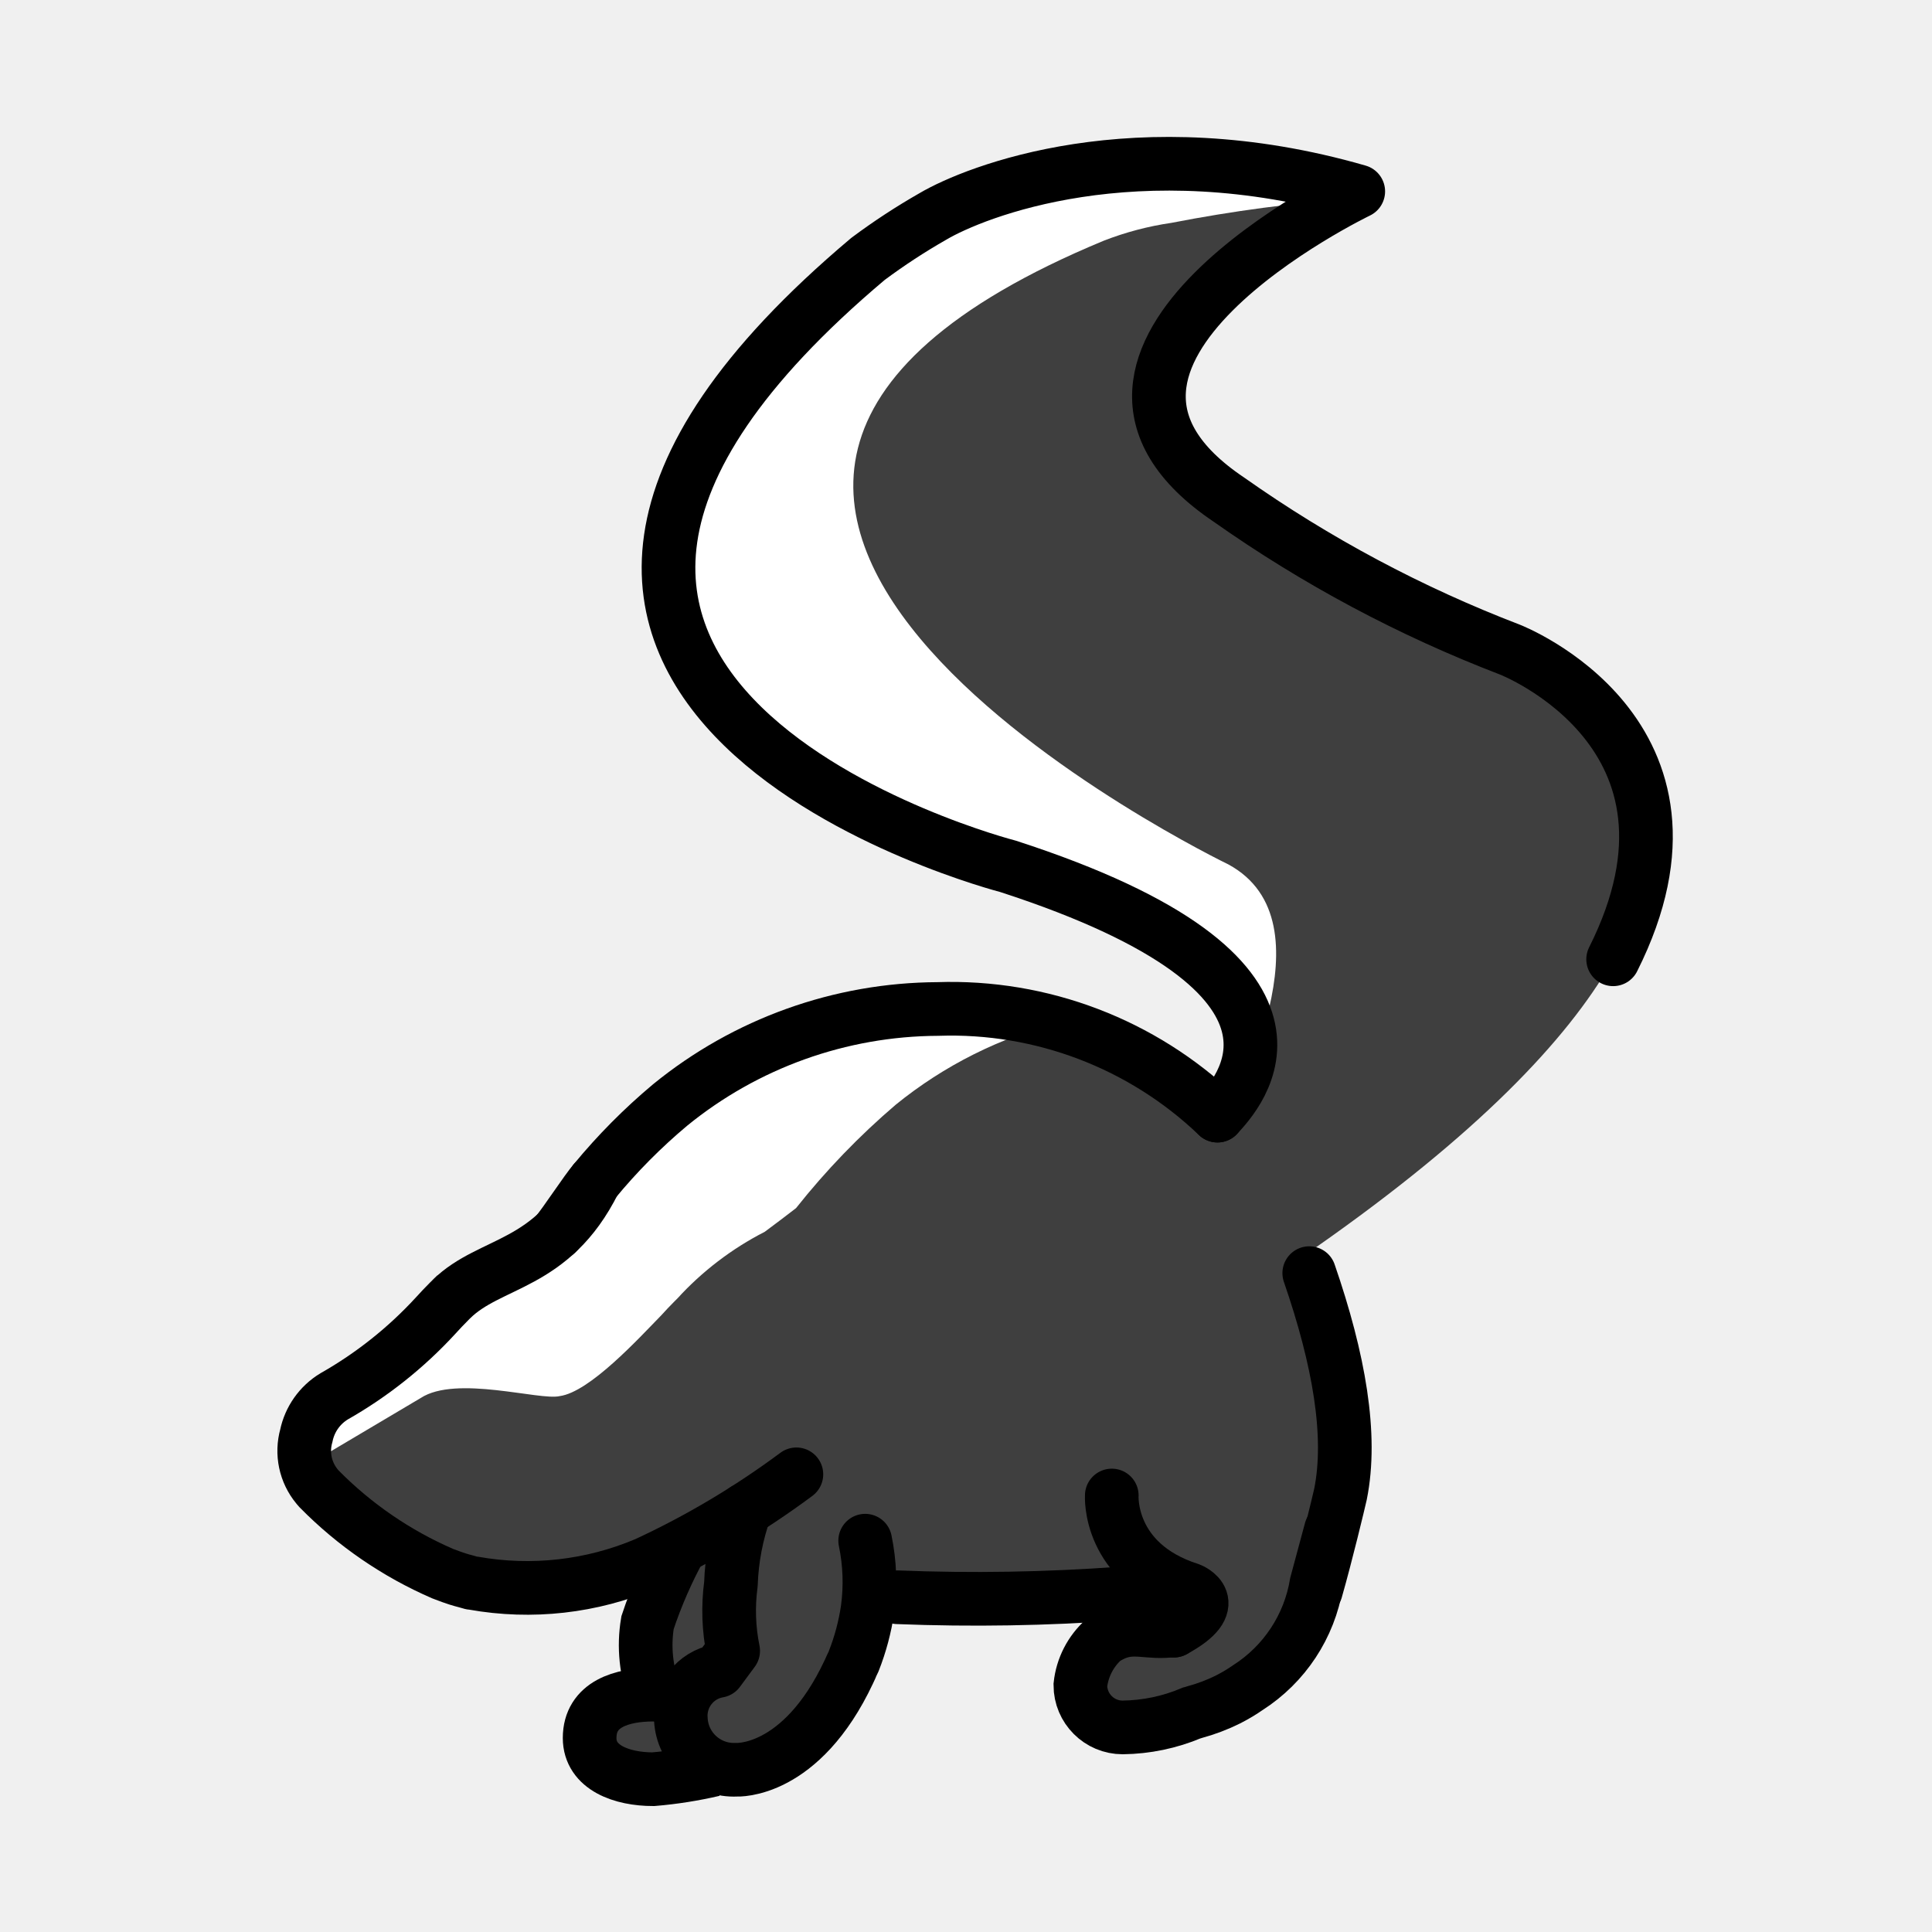
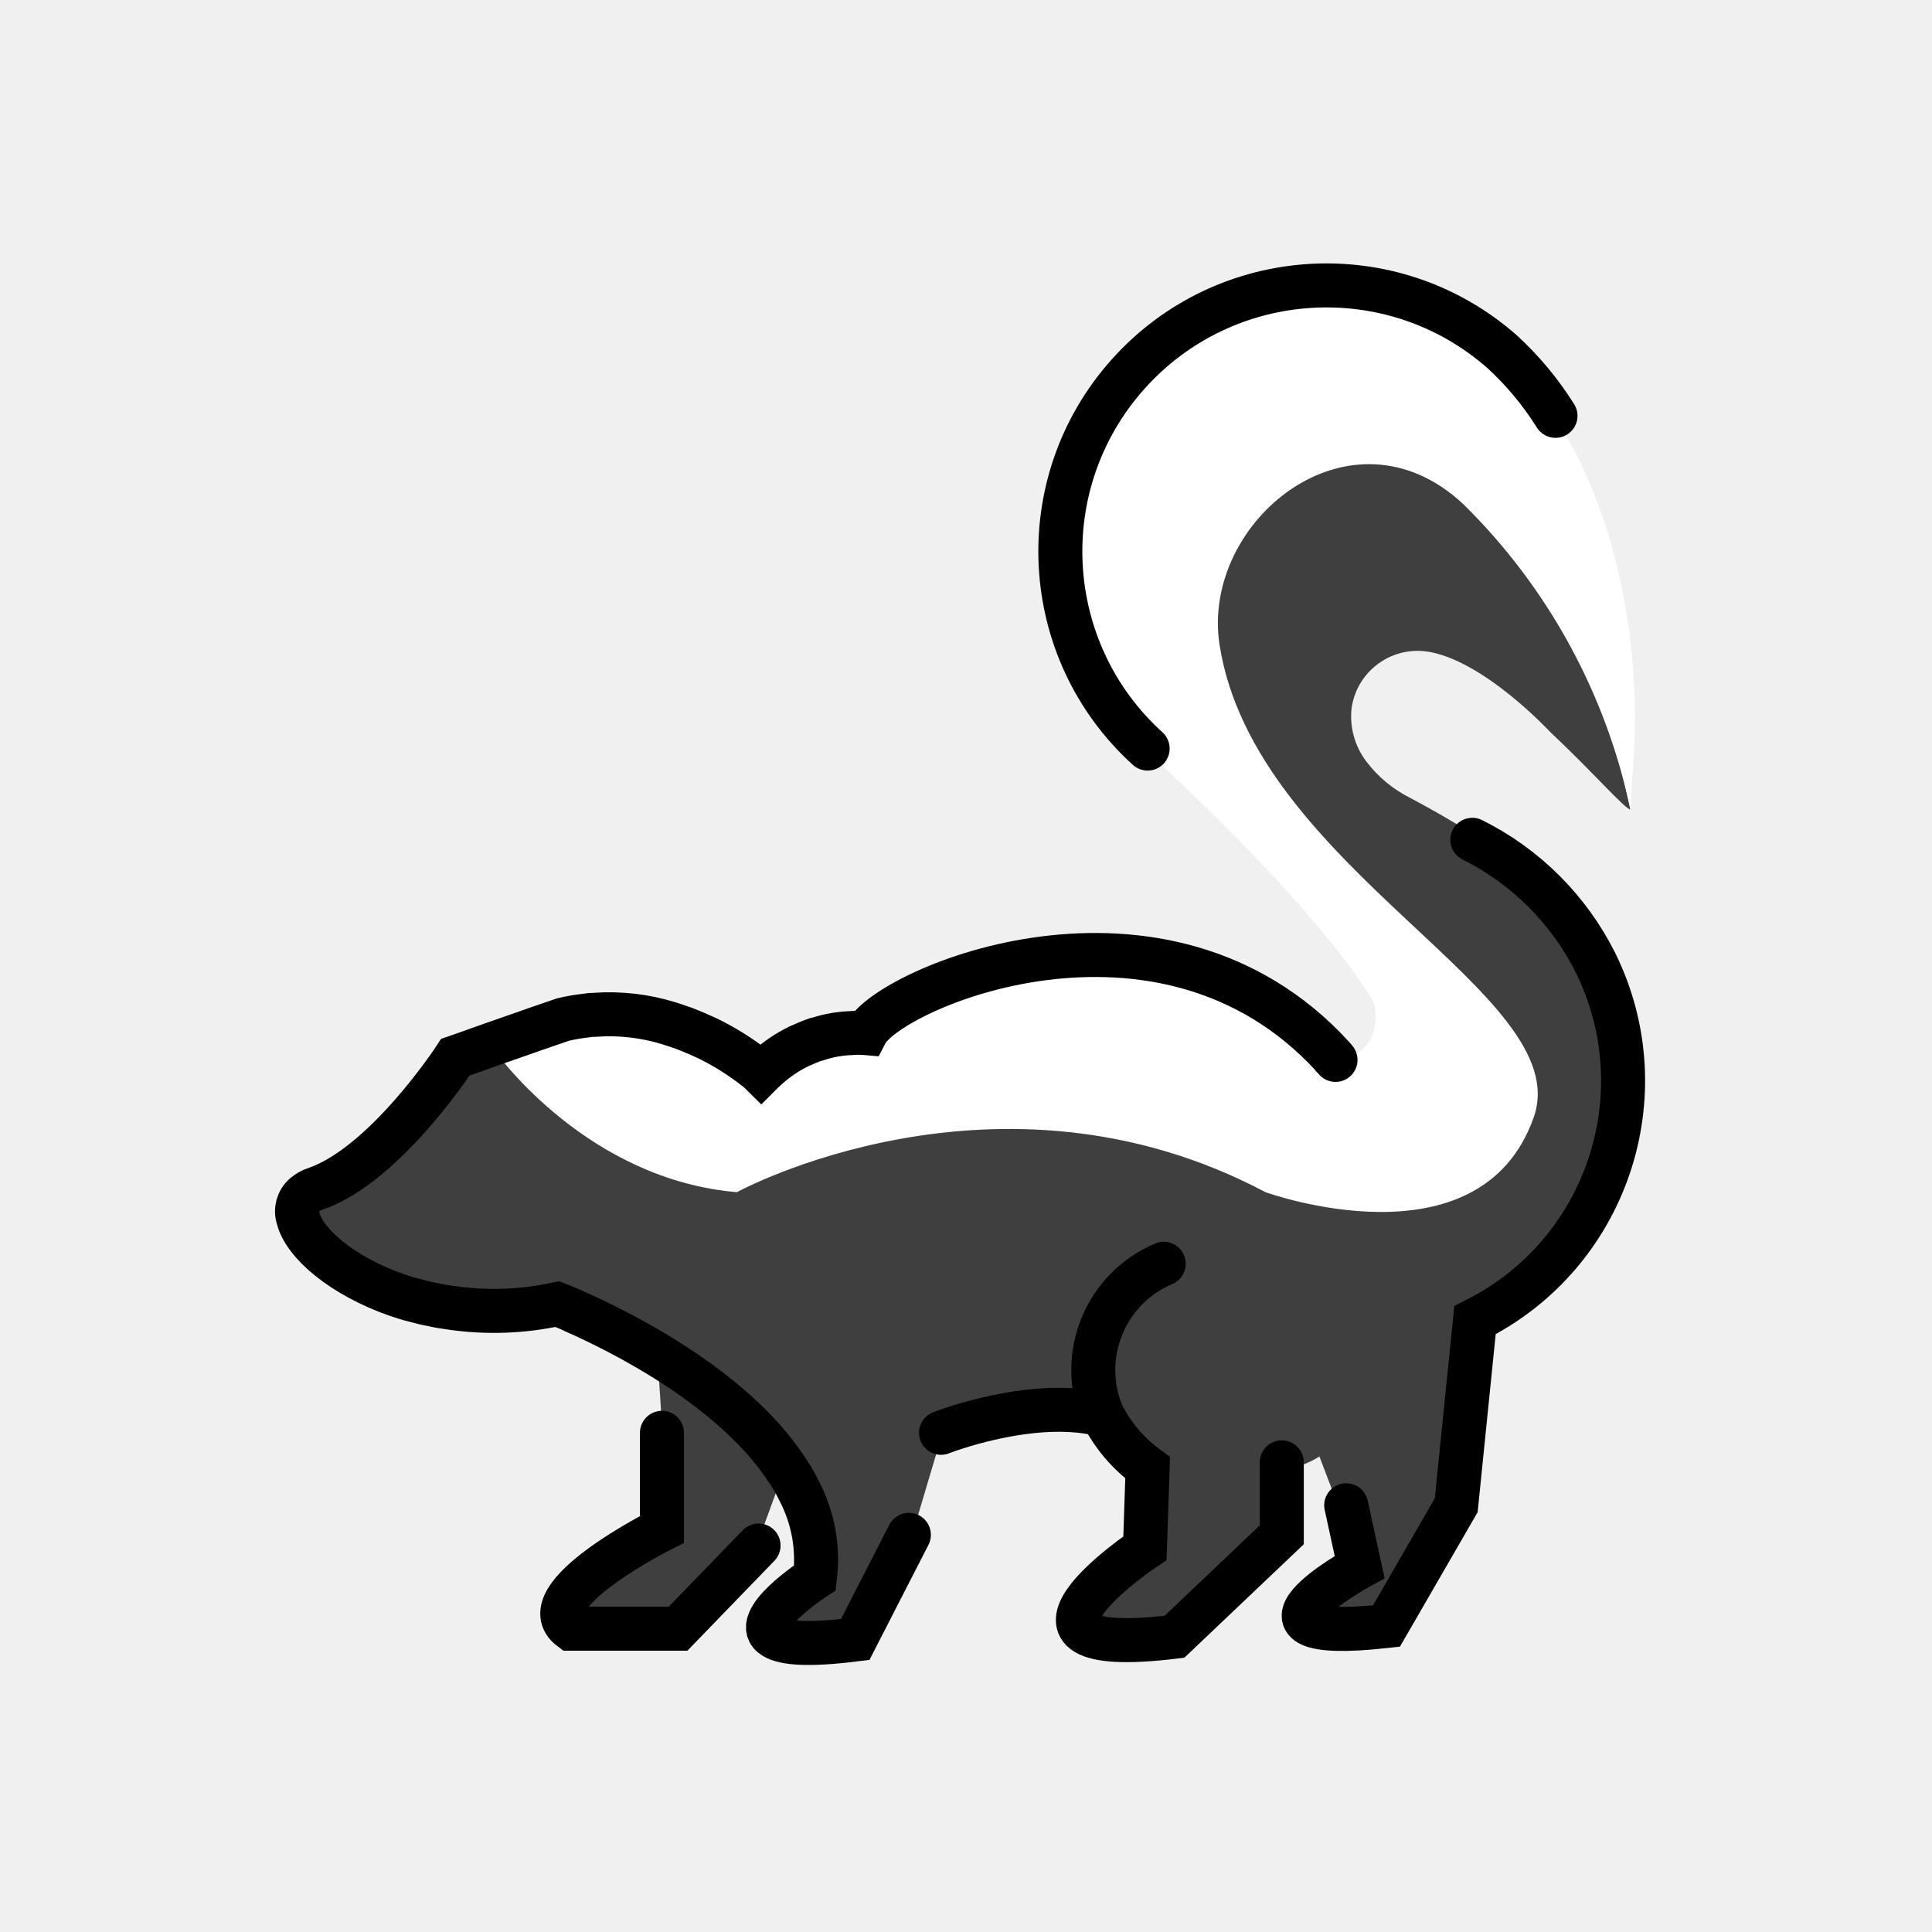
<svg xmlns="http://www.w3.org/2000/svg" id="emoji" viewBox="0 0 72 72">
  <g id="color">
-     <g>
-       <path fill="#3f3f3f" d="M54.144,23.291l-.086-.033C34.895,14.974,45.438,9.756,50.655,7.942a.834.834,0,0,0-.038-1.586A21.866,21.866,0,0,0,33.955,8.478c-.194.114-.768.467-.941.61-19.529,16.109,4.55,23.197,4.55,23.197,12.719,4.12,9.094,8.786,8.386,9.55a.812.812,0,0,0-.148.239,14.639,14.639,0,0,0-10.853-4.472,15.892,15.892,0,0,0-9.974,3.577,37.294,37.294,0,0,0-4.179,4.386.219.219,0,0,1-.066.051,15.826,15.826,0,0,0-3.902,2.796l.16-.156s-.195.185-.244.239q-.261.262-.503.53a15.585,15.585,0,0,1-3.792,3.015,2.247,2.247,0,0,0-1.032,1.463,2.084,2.084,0,0,0,.4,1.896l.074.086a14.655,14.655,0,0,0,4.609,3.161c.033.014.07.024.103.038.148.056.295.111.446.159.108.034.219.065.331.094.062.017.123.038.186.053.029.007.052.005.08.01a11.198,11.198,0,0,0,6.124-.616.223.223,0,0,1,.11-.011c.466.072.939.141,1.411.208a5.543,5.543,0,0,0-.469,1.536,5.415,5.415,0,0,0,.116,2.758c-.024-.001.118-.074.094-.074-1.153,0-2.252.774-2.252,1.645A1.886,1.886,0,0,0,24.864,66.02a5.198,5.198,0,0,0,1.484-.359,2.224,2.224,0,0,0,1.099.29s2.402.153,4.187-3.649c.036-.071.067-.151.102-.225.049-.109.019-.03.067-.145l.015-.034a8.723,8.723,0,0,0,.514-1.931c.024-.183.039-.365.05-.545.663.066,1.066.103,1.066.103a14.166,14.166,0,0,0,1.499,0,49.978,49.978,0,0,0,6.803-.137l.092-.012c.786-.129,1.956-.335,2.688-.409a.217.217,0,0,1,.129.027,1.118,1.118,0,0,1,.611.754,1.899,1.899,0,0,1,.024.618c-.077.359-.077.359-.437.344l-.001-.001s-.041-.001-.116-.001a4.717,4.717,0,0,0-.517.013,7.26,7.26,0,0,0-3.295.792,1.576,1.576,0,0,0,.91,2.863,11.609,11.609,0,0,0,2.561-.533l.022-.005s.021-.006.096-.031a6.915,6.915,0,0,0,1.249-.473l.018-.011.026-.013a6.105,6.105,0,0,0,.694-.417c1.293-.771,2.678-2.032,2.557-3.878l-.062-1.373c.1-.095.2-.191.288-.283h.001a2.344,2.344,0,0,0,.533-.7,3.19,3.19,0,0,0,.361-.908c.426-1.526.441-4.313-1.71-9.033a2.246,2.246,0,0,0,.575-.237C72.983,29.718,55.089,23.597,54.144,23.291Z" />
-       <g>
-         <path fill="#fff" d="M15.683,52.097c1.32-.859,4.438.106,5.172-.068,1.115-.145,2.949-2.151,3.792-3.015q.242-.269.503-.53c.049-.054.244-.239.244-.239l-.16.156a11.533,11.533,0,0,1,3.265-2.495c.025-.013,1.15-.863,1.168-.884a27.676,27.676,0,0,1,3.714-3.853,15.92,15.92,0,0,1,6.144-3.079,16.218,16.218,0,0,0-3.94-.497,15.891,15.891,0,0,0-9.974,3.577,37.284,37.284,0,0,0-4.179,4.386.217.217,0,0,1-.066.051,15.825,15.825,0,0,0-3.902,2.796l.16-.156s-.195.185-.244.239q-.261.261-.503.53A15.581,15.581,0,0,1,13.085,52.03a5.369,5.369,0,0,0-1.338,2.401" />
-         <path fill="#fff" d="M45.801,42.074c.068-1.039,3.932-7.705-.02-9.858,0,0-28.077-13.532-4.654-23.243a11.488,11.488,0,0,1,2.524-.667h0a57.641,57.641,0,0,1,6.883-.915A20.597,20.597,0,0,0,34.592,8.468c-.193.114-.761.476-.941.61C12.053,25.117,38.2,32.275,38.2,32.275c6.117,1.982,8.265,4.051,8.964,5.79" />
-       </g>
-     </g>
+     <path fill="#3f3f3f" d="M29.369,54.397l-1.1,3-3,3.1h-4c-1.6-1.2,3.4-3.7,3.4-3.7v-3.7l-.2-3.1A15.857,15.857,0,0,1,29.369,54.397Z" />
+     <path fill="#3f3f3f" d="M60.761,30.169c-.22-.03-1.41-1.41-2.99-2.89,0,0-2.5-2.7-4.6-3a2.486,2.486,0,0,0-2.8,2.1,2.782,2.782,0,0,0,.544,1.994,4.67,4.67,0,0,0,1.657,1.372c6.697,3.567,7.825,6.304,7.911,10.958.07,3.799-2.412,6.876-5.812,8.576l-.6,7.1-2.6,4.5c-6.3.7-1-2.2-1-2.2l-.5-2.3-.8-2.1a3.36,3.36,0,0,1-1.4.5v2.7l-4,3.8c-7.4.9-1.1-3.3-1.1-3.3l.1-3a4.627,4.627,0,0,1-1.8-2.1c-2.6-.7-5.9.7-5.9.7l-1.1,3.7-2,3.9c-1.92.24-2.81.12-3.12-.17-.7-.63,1.62-2.13,1.62-2.13a5.678,5.678,0,0,0-.69-3.32c-.07-.14-.15-.29-.23-.43-.07-.12-.15-.24-.23-.36a16.23,16.23,0,0,0-4.85-4.29c-1-.59-2.01-1.1-3.07-1.61a2.796,2.796,0,0,0-.26-.12c-.12-.05-.24-.11-.37-.17a11.611,11.611,0,0,1-3.95.16q-.36-.045-.69-.12c-.23-.04-.46-.1-.68-.16-.22-.05-.43-.12-.64-.19-2.09-.7-3.49-1.93-3.7-2.87a.802.802,0,0,1,.23-.86,1.167,1.167,0,0,1,.43-.26c2.6-1,5.2-4.9,5.2-4.9l.43-.13.87-.27.02-.01,1.78-.66.9-.33a6.636,6.636,0,0,1,.86-.13,1.84,1.84,0,0,1,.33-.03,9.596,9.596,0,0,1,5.76,1.82c.14.11.25.19.33.25l.12.09.18-.15a5.824,5.824,0,0,1,3.2-1.33,4.51,4.51,0,0,1,.52,0,4.397,4.397,0,0,1,1.46-1.12,12.125,12.125,0,0,1,1.56-.72c.2-.07.4-.15.61-.22.42-.14.87-.28,1.34-.39.23-.06.47-.11.71-.16a16.643,16.643,0,0,1,2.29-.3,11.597,11.597,0,0,1,7.45,1.98c.11.08.22.16.33.25a10.453,10.453,0,0,1,1.65,1.56c1.219,1.252,2.978.095,1.089-3.262-2.205-3.917-7.999-8.088-7.999-8.088a9.851,9.851,0,0,1-.7-14,9.955,9.955,0,0,1,3.76-2.61,1.33,1.33,0,0,1,.18-.07,3.503,3.503,0,0,1,.55-.17,9.823,9.823,0,0,1,1.72-.3,9.46,9.46,0,0,1,9.3,5Z" />
+     <path fill="#fff" d="M60.821,29.089c-.032.359-.02.72-.05,1.09l-.01-.01a22.483,22.483,0,0,0-6.228-11.381c-4.199-3.921-9.786.628-9.086,5.228,1.3,8.4,13.314,13.013,11.714,17.613-2,5.7-10,2.8-10,2.8-10-5.3-19.7,0-19.7,0-5.49-.47-8.83-4.97-9.17-5.46-.01-.01-.02-.02-.02-.03l-.01-.01,2.7-1a7.633,7.633,0,0,1,3.98.21c.18.06.34.11.51.17a6.763,6.763,0,0,1,.9.38,10.18,10.18,0,0,1,2.01,1.24,5.262,5.262,0,0,1,1.19-.82,3.548,3.548,0,0,1,.44-.21c.14-.06.28-.12.43-.17a.352.352,0,0,1,.06-.01,5.284,5.284,0,0,1,1.79-.22,4.397,4.397,0,0,1,1.46-1.12,13.649,13.649,0,0,1,1.56-.72c.2-.07.4-.15.61-.22.42-.14.87-.27,1.34-.39.23-.06.47-.11.71-.16a16.643,16.643,0,0,1,2.29-.3,11.597,11.597,0,0,1,7.45,1.98c.11.08.22.16.33.25a10.453,10.453,0,0,1,1.65,1.56c.01.01.02.03.03.04.02.04.04.07.06.11a1.558,1.558,0,0,0,1.5-1.6,2,2,0,0,0-.02-.36.909.909,0,0,0-.18-.44c-2.4-3.8-8.3-9.1-8.3-9.1a9.851,9.851,0,0,1-.7-14,9.955,9.955,0,0,1,3.76-2.61,1.33,1.33,0,0,1,.18-.07,3.503,3.503,0,0,1,.55-.17,9.857,9.857,0,0,1,9.51,2.15,10.101,10.101,0,0,1,1.9,2.3C58.011,15.629,61.576,20.6,60.821,29.089Z" />
  </g>
  <g id="line">
-     <g>
-       <path fill="none" stroke="#000" stroke-linecap="round" stroke-miterlimit="10" stroke-width="2" d="M22.149,44.027c-1.583,3.18-3.882,2.964-5.323,4.384l.16-.156s-.195.185-.244.239q-.261.262-.503.53A15.585,15.585,0,0,1,12.448,52.04a2.247,2.247,0,0,0-1.032,1.463,2.084,2.084,0,0,0,.4,1.896l.074.086a14.655,14.655,0,0,0,4.609,3.161c.033.014.07.024.103.038.147.056.295.111.446.159.108.034.219.065.331.094.062.017.123.038.186.053.029.007.052.005.08.01a11.363,11.363,0,0,0,6.433-.725,31.793,31.793,0,0,0,5.601-3.331" />
-       <path fill="none" stroke="#000" stroke-miterlimit="10" stroke-width="2" d="M25.374,57.628A17.012,17.012,0,0,0,24.132,60.47a5.064,5.064,0,0,0,.281,2.689c-.024-.001-.047-.005-.072-.005-1.153,0-2.367.346-2.367,1.616,0,1.113,1.215,1.536,2.367,1.536a15.661,15.661,0,0,0,2.248-.354" />
-       <path fill="none" stroke="#000" stroke-linecap="round" stroke-linejoin="round" stroke-width="2" d="M27.771,56.258a9.14,9.14,0,0,0-.532,2.778,7.473,7.473,0,0,0,.084,2.487l-.551.746a1.696,1.696,0,0,0-1.398,1.815,1.978,1.978,0,0,0,2.073,1.868s2.402.153,4.187-3.649c.036-.071.067-.15.102-.225.049-.109.019-.03.067-.145l.015-.034a8.728,8.728,0,0,0,.515-1.931,7.556,7.556,0,0,0-.09-2.551" />
-       <path fill="none" stroke="#000" stroke-linecap="round" stroke-miterlimit="10" stroke-width="2" d="M45.371,41.576a14.366,14.366,0,0,0-10.423-3.974,15.892,15.892,0,0,0-9.974,3.577h0a21.66,21.66,0,0,0-2.824,2.848c-.272.304-1.135,1.622-1.408,1.932" />
-       <path fill="none" stroke="#000" stroke-linecap="round" stroke-miterlimit="10" stroke-width="2" d="M49.041,59.264c.393-1.376.843-3.262.915-3.579.441-2.19-.05-5.011-1.164-8.239" />
-       <path fill="none" stroke="#000" stroke-linecap="round" stroke-miterlimit="10" stroke-width="2" d="M33.449,59.525a73.895,73.895,0,0,0,8.307-.138c.027-.003.054-.006.081-.011.445-.073,1.015-.171,1.56-.257" />
-       <path fill="none" stroke="#000" stroke-linecap="round" stroke-miterlimit="10" stroke-width="2" d="M43.747,60.769c-.168.003-.168.003-.346.016-.862.039-1.375-.277-2.271.32A2.655,2.655,0,0,0,40.262,62.8a1.576,1.576,0,0,0,1.576,1.576,6.811,6.811,0,0,0,2.561-.533l.022-.005s.021-.006.096-.031a6.915,6.915,0,0,0,1.249-.473l.018-.011.026-.013a6.114,6.114,0,0,0,.694-.417,5.708,5.708,0,0,0,2.557-3.878L49.6,57.014" />
-       <path fill="none" stroke="#000" stroke-linecap="round" stroke-miterlimit="10" stroke-width="2" d="M41.433,55.733s-.164,2.518,2.914,3.504c0,0,1.303.506-.6,1.531" />
-       <path fill="none" stroke="#000" stroke-linecap="round" stroke-linejoin="round" stroke-width="2" d="M45.371,41.576c.708-.764,4.91-5.171-7.808-9.291,0,0-24.579-6.332-5.214-22.637a23.69,23.69,0,0,1,2.424-1.586c1.553-.915,7.55-3.324,15.845-.929,0,0-12.778,6.142-4.817,11.489a47.917,47.917,0,0,0,10.469,5.587S64.341,27.34,60.117,35.75" />
-     </g>
+     <path fill="none" stroke="#000" stroke-linecap="round" stroke-miterlimit="10" stroke-width="1.64" d="M43.369,47.097a4.299,4.299,0,0,0-2.3,5.6,5.509,5.509,0,0,0,1.7,2l-.1,3s-6.3,4.2,1.1,3.3l4-3.8v-2.7" />
+     <path fill="none" stroke="#000" stroke-linecap="round" stroke-miterlimit="10" stroke-width="1.64" d="M49.771,39.499a.572.572,0,0,0-.07-.08c-.01-.02-.03-.03-.04-.05-6.352-6.924-16.525-2.537-17.39-.87a2.62,2.62,0,0,0-.28-.01,1.927,1.927,0,0,0-.24.01,4.512,4.512,0,0,0-1.27.22.354.354,0,0,0-.06.01c-.15.05-.29.11-.43.17a3.548,3.548,0,0,0-.44.21,5.081,5.081,0,0,0-1,.72c-.06.05-.12.11-.18.17,0,0-.04-.04-.12-.11-.08-.06-.19-.14-.33-.25a9.967,9.967,0,0,0-1.57-.95c-.28-.13-.58-.26-.9-.38-.17-.06-.33-.11-.51-.17a7.521,7.521,0,0,0-2.78-.32,1.841,1.841,0,0,0-.33.03,6.746,6.746,0,0,0-.86.15l-.9.31-1.8.63-.87.31-.43.15s-2.6,4-5.2,4.9a1.179,1.179,0,0,0-.43.24.802.802,0,0,0-.23.86c.23.93,1.63,2.15,3.7,2.87.21.07.42.14.64.19.22.06.45.12.68.16q.33.075.69.12a11.095,11.095,0,0,0,3.95-.14s.13.05.37.15a2.784,2.784,0,0,1,.26.12c1.62.71,5.9,2.81,7.92,5.9.08.12.16.24.23.36.08.14.16.28.23.43a5.521,5.521,0,0,1,.59,3.24s-2.51,1.62-1.52,2.21c.38.23,1.27.31,3.02.09l2-3.9" />
+     <path fill="none" stroke="#000" stroke-linecap="round" stroke-miterlimit="10" stroke-width="1.64" d="M42.769,27.897a9.916,9.916,0,0,1,13.2-14.8,11.602,11.602,0,0,1,2,2.4" />
+     <path fill="none" stroke="#000" stroke-linecap="round" stroke-miterlimit="10" stroke-width="1.64" d="M35.069,53.397s3.3-1.3,5.9-.7" />
+     <path fill="none" stroke="#000" stroke-linecap="round" stroke-miterlimit="10" stroke-width="1.64" d="M50.169,56.097l.5,2.3s-5.3,2.9,1,2.2l2.6-4.5.7-6.9a9.963,9.963,0,0,0,4.5-13.3,10.24,10.24,0,0,0-4.6-4.6" />
+     <path fill="none" stroke="#000" stroke-linecap="round" stroke-miterlimit="10" stroke-width="1.64" d="M24.669,53.397v3.6s-5,2.5-3.4,3.7h4l3-3.1" />
  </g>
</svg>
